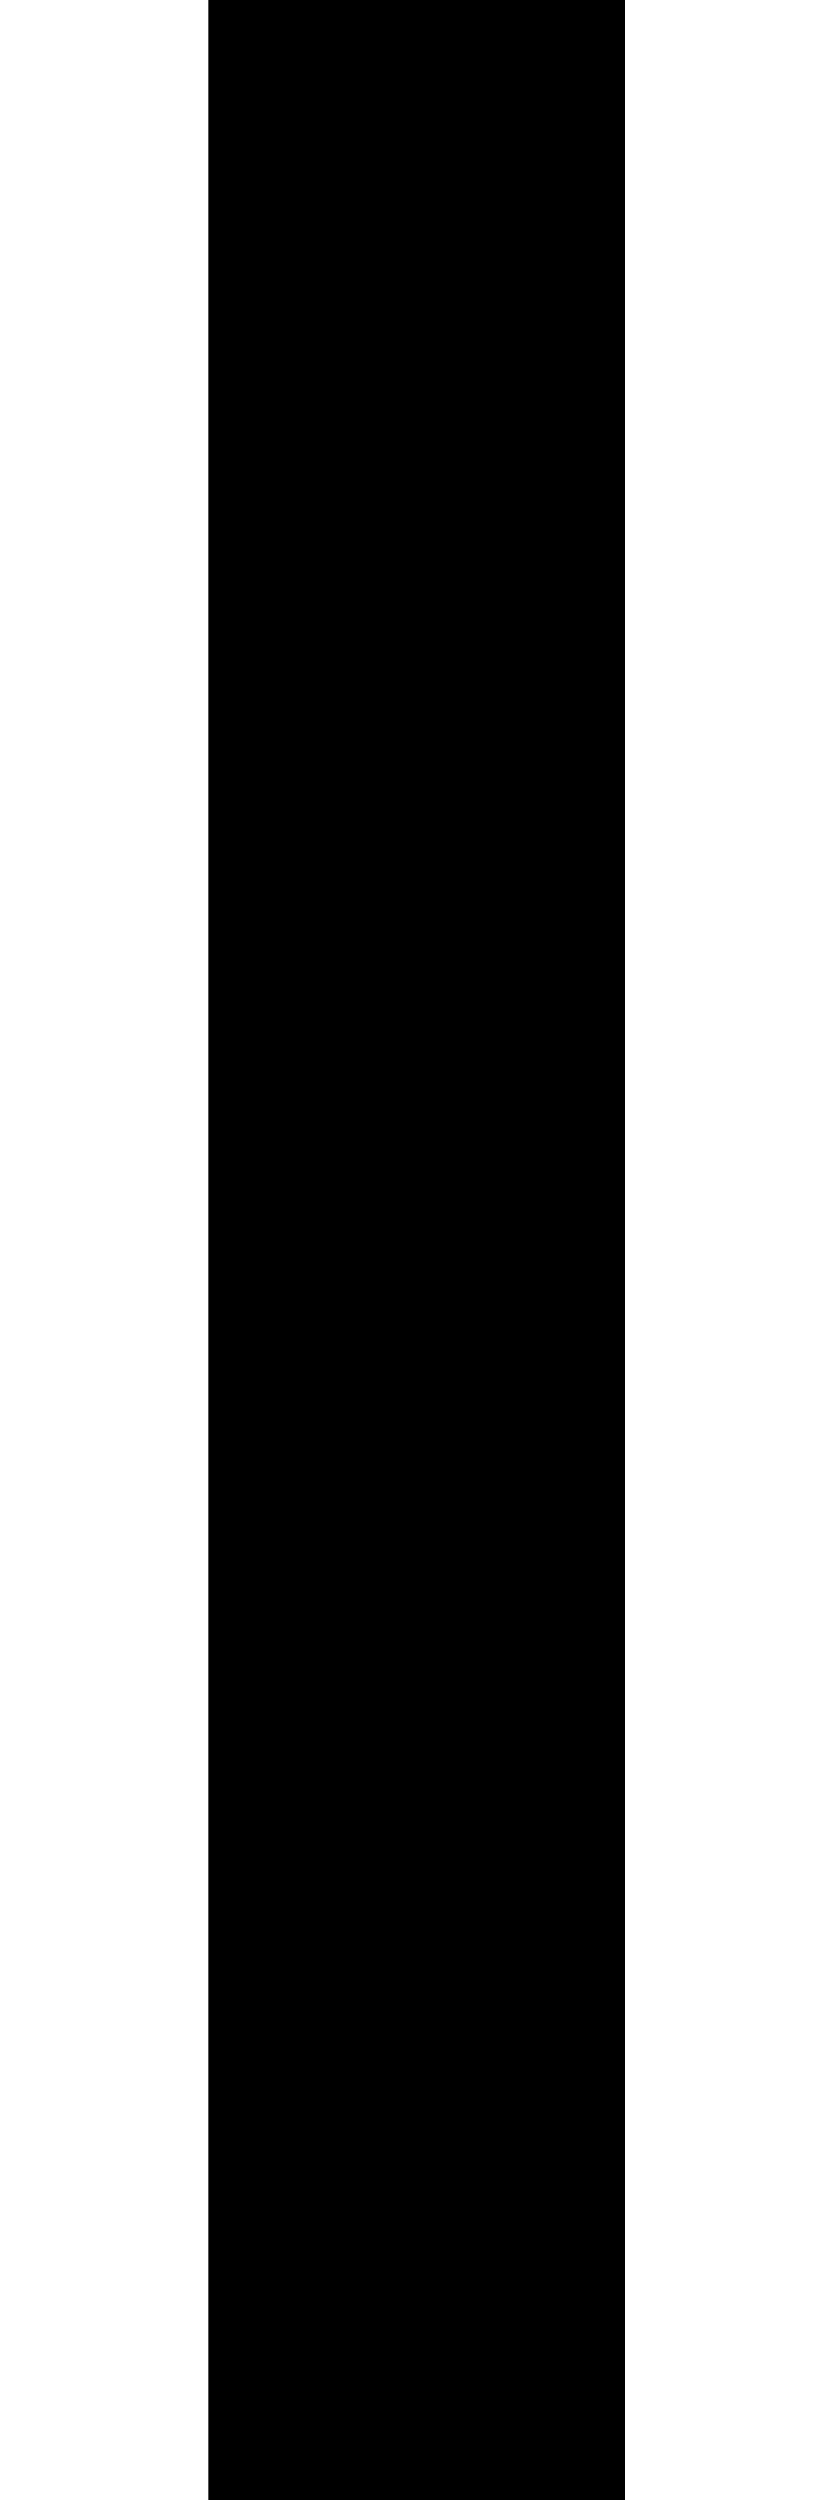
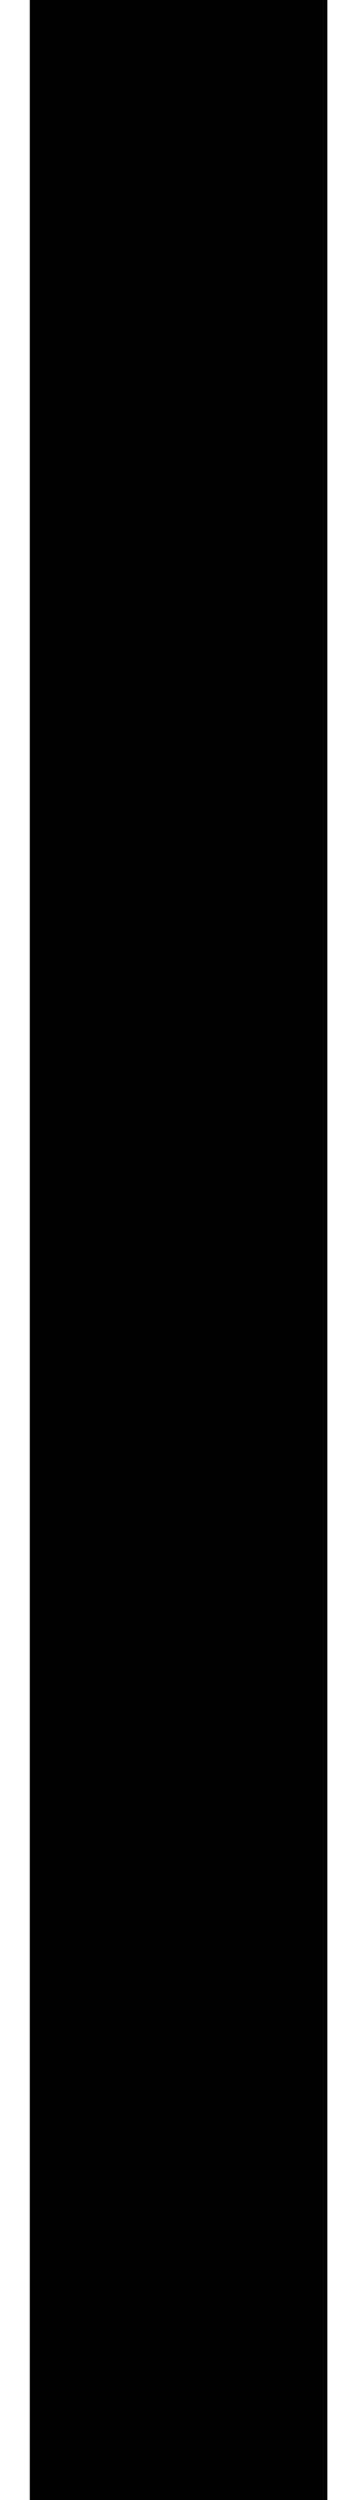
- <svg xmlns="http://www.w3.org/2000/svg" width="2" height="6" viewBox="0 0 2 6" fill="none">
-   <path d="M1 0V6" stroke="black" />
+ <svg xmlns="http://www.w3.org/2000/svg" width="6" height="42" viewBox="0 0 6 42" fill="none">
+   <path d="M3 0V42" stroke="black" stroke-width="5" />
</svg>
